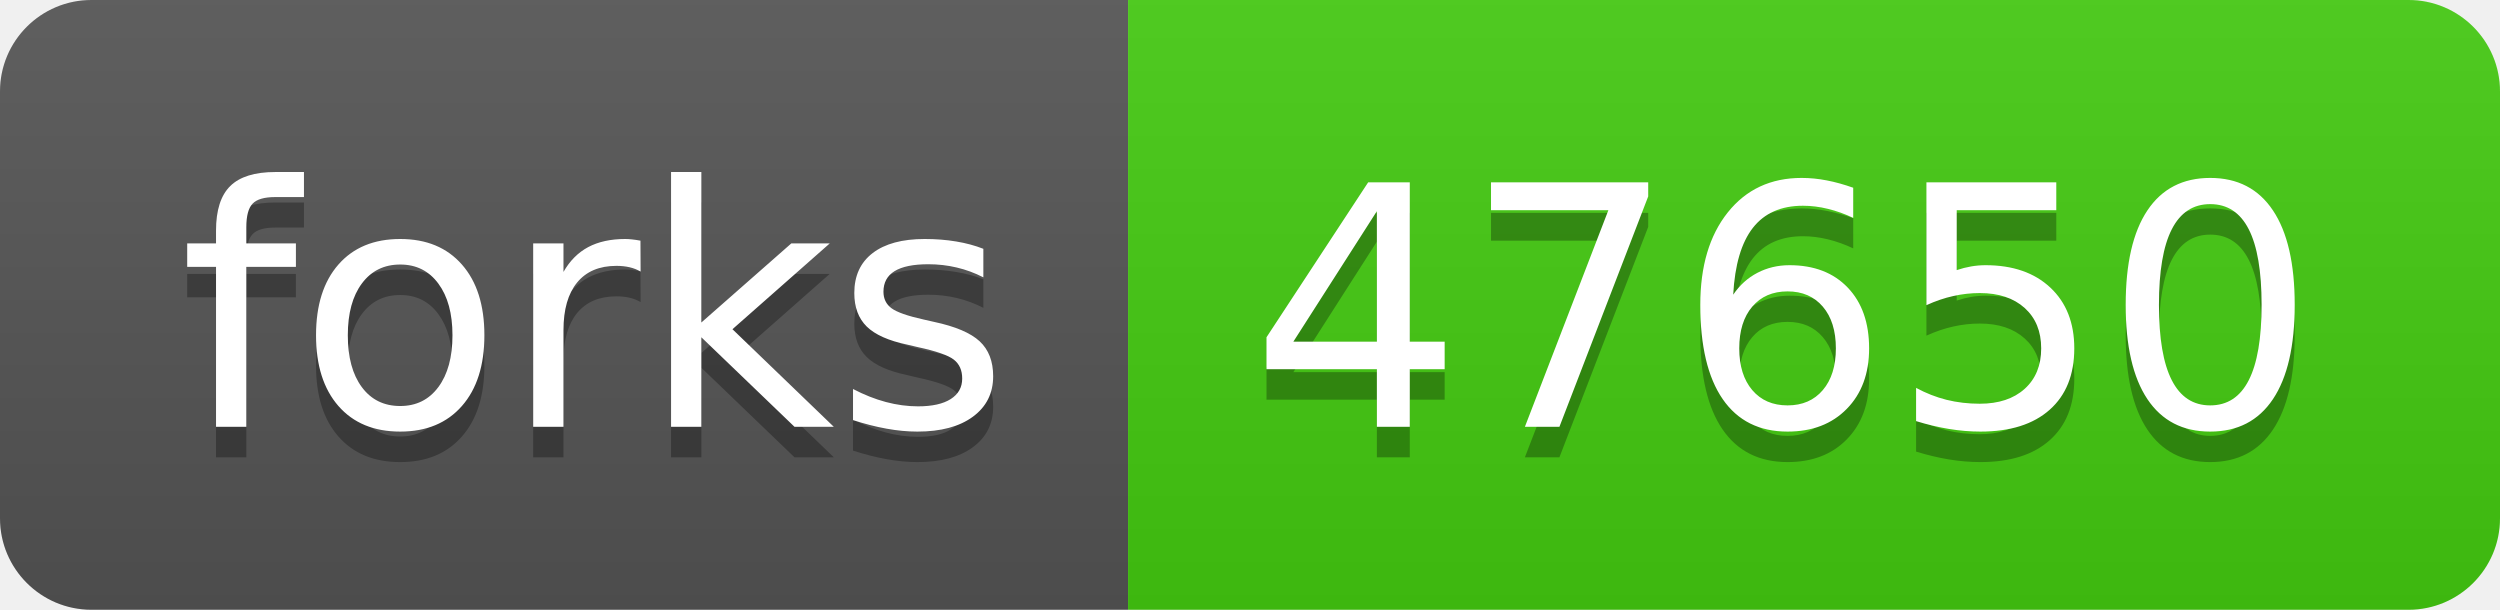
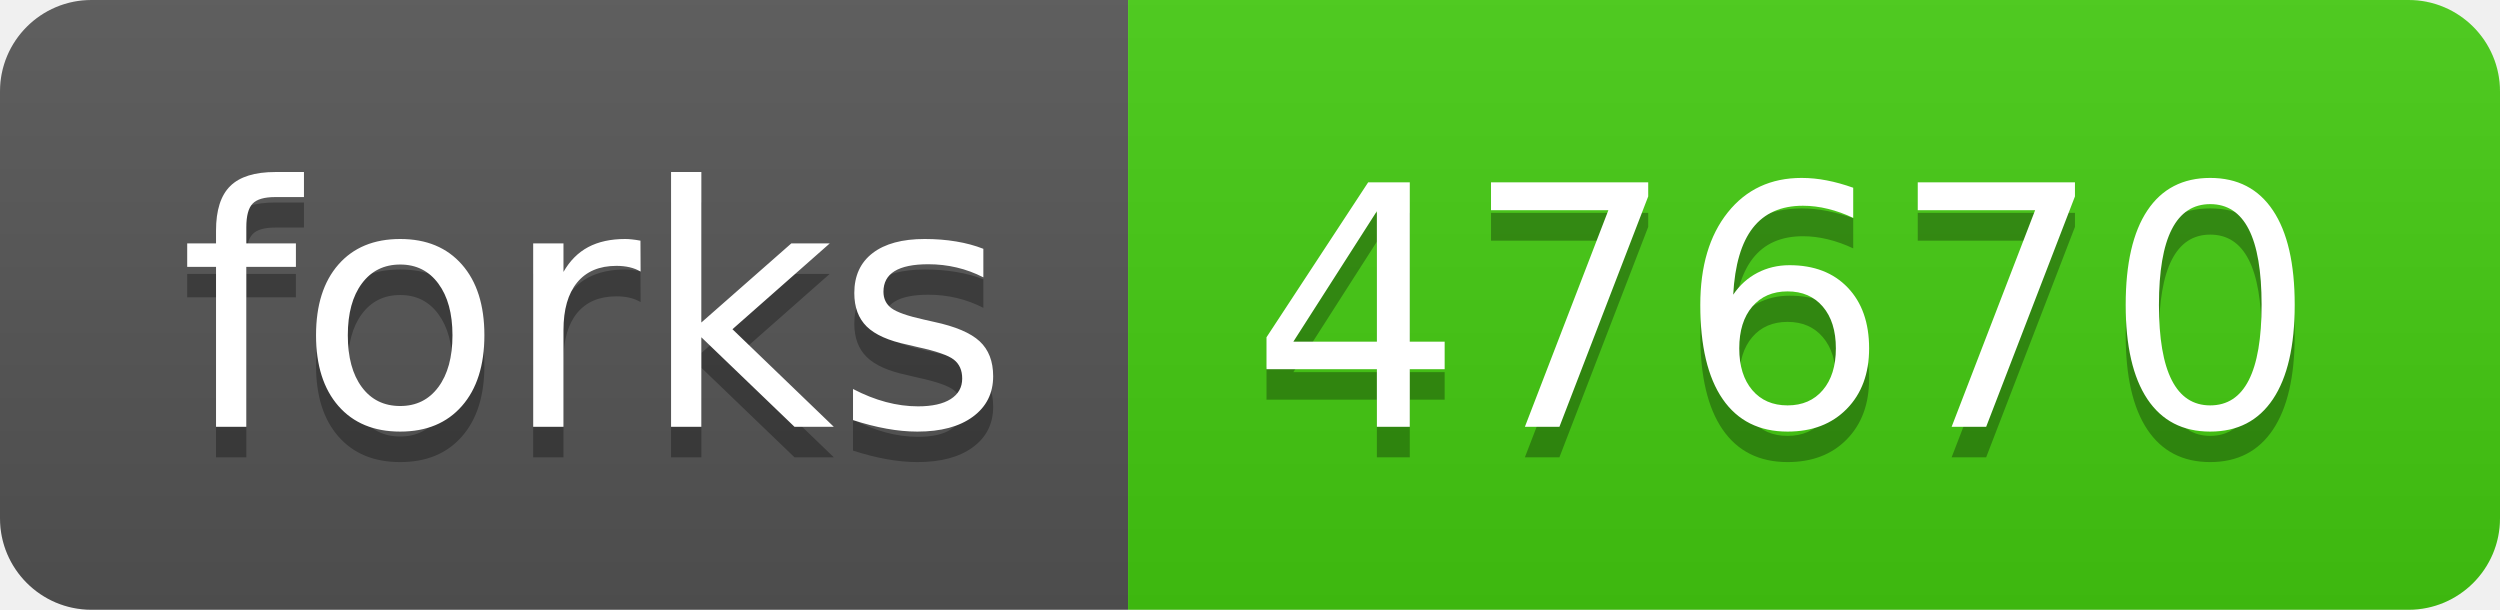
- <svg xmlns="http://www.w3.org/2000/svg" width="82" height="20" role="img" aria-label="forks: 47650">
+ <svg xmlns="http://www.w3.org/2000/svg" width="82" height="20" role="img" aria-label="forks: 47670">
  <linearGradient id="s" x2="0" y2="100%">
    <stop offset="0" stop-color="#bbb" stop-opacity=".1" />
    <stop offset="1" stop-opacity=".1" />
  </linearGradient>
  <clipPath id="r">
    <rect width="82" height="20" rx="3" fill="#fff" />
  </clipPath>
  <g clip-path="url(#r)">
    <rect width="37" height="20" fill="#555" />
    <rect x="37" width="45" height="20" fill="#4c1" />
    <rect width="82" height="20" fill="url(#s)" />
  </g>
  <g fill="#fff" text-anchor="middle" font-family="Verdana,Geneva,DejaVu Sans,sans-serif" text-rendering="geometricPrecision" font-size="110">
    <text aria-hidden="true" x="195" y="150" fill="#010101" fill-opacity=".3" transform="scale(.1)" textLength="270">forks</text>
    <text x="195" y="140" transform="scale(.1)" fill="#fff" textLength="270">forks</text>
-     <text aria-hidden="true" x="585" y="150" fill="#010101" fill-opacity=".3" transform="scale(.1)" textLength="350">47650</text>
-     <text x="585" y="140" transform="scale(.1)" fill="#fff" textLength="350">47650</text>
+     <text aria-hidden="true" x="585" y="150" fill="#010101" fill-opacity=".3" transform="scale(.1)" textLength="350">47670</text>
+     <text x="585" y="140" transform="scale(.1)" fill="#fff" textLength="350">47670</text>
  </g>
</svg>
